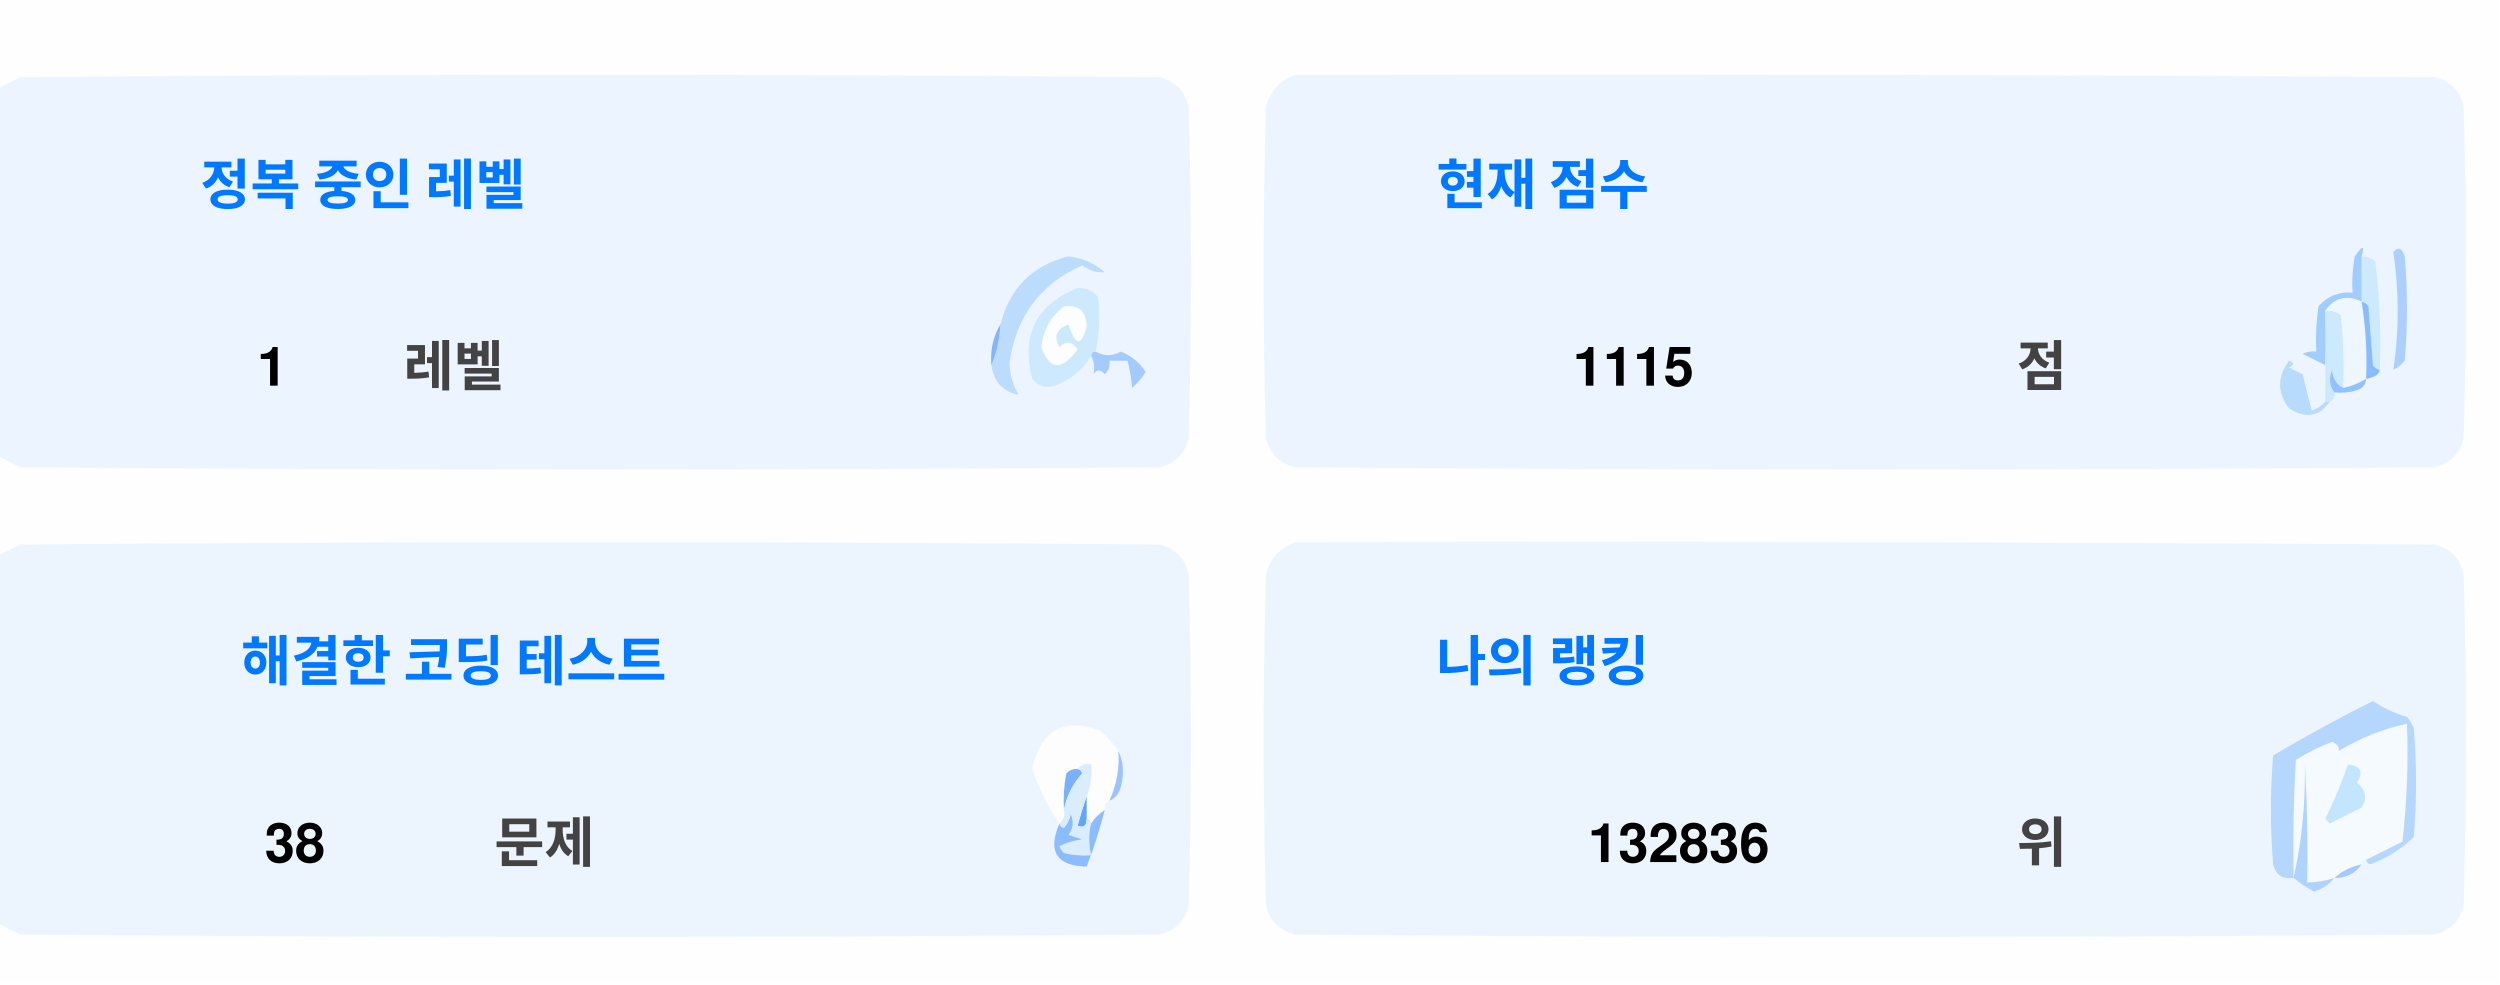
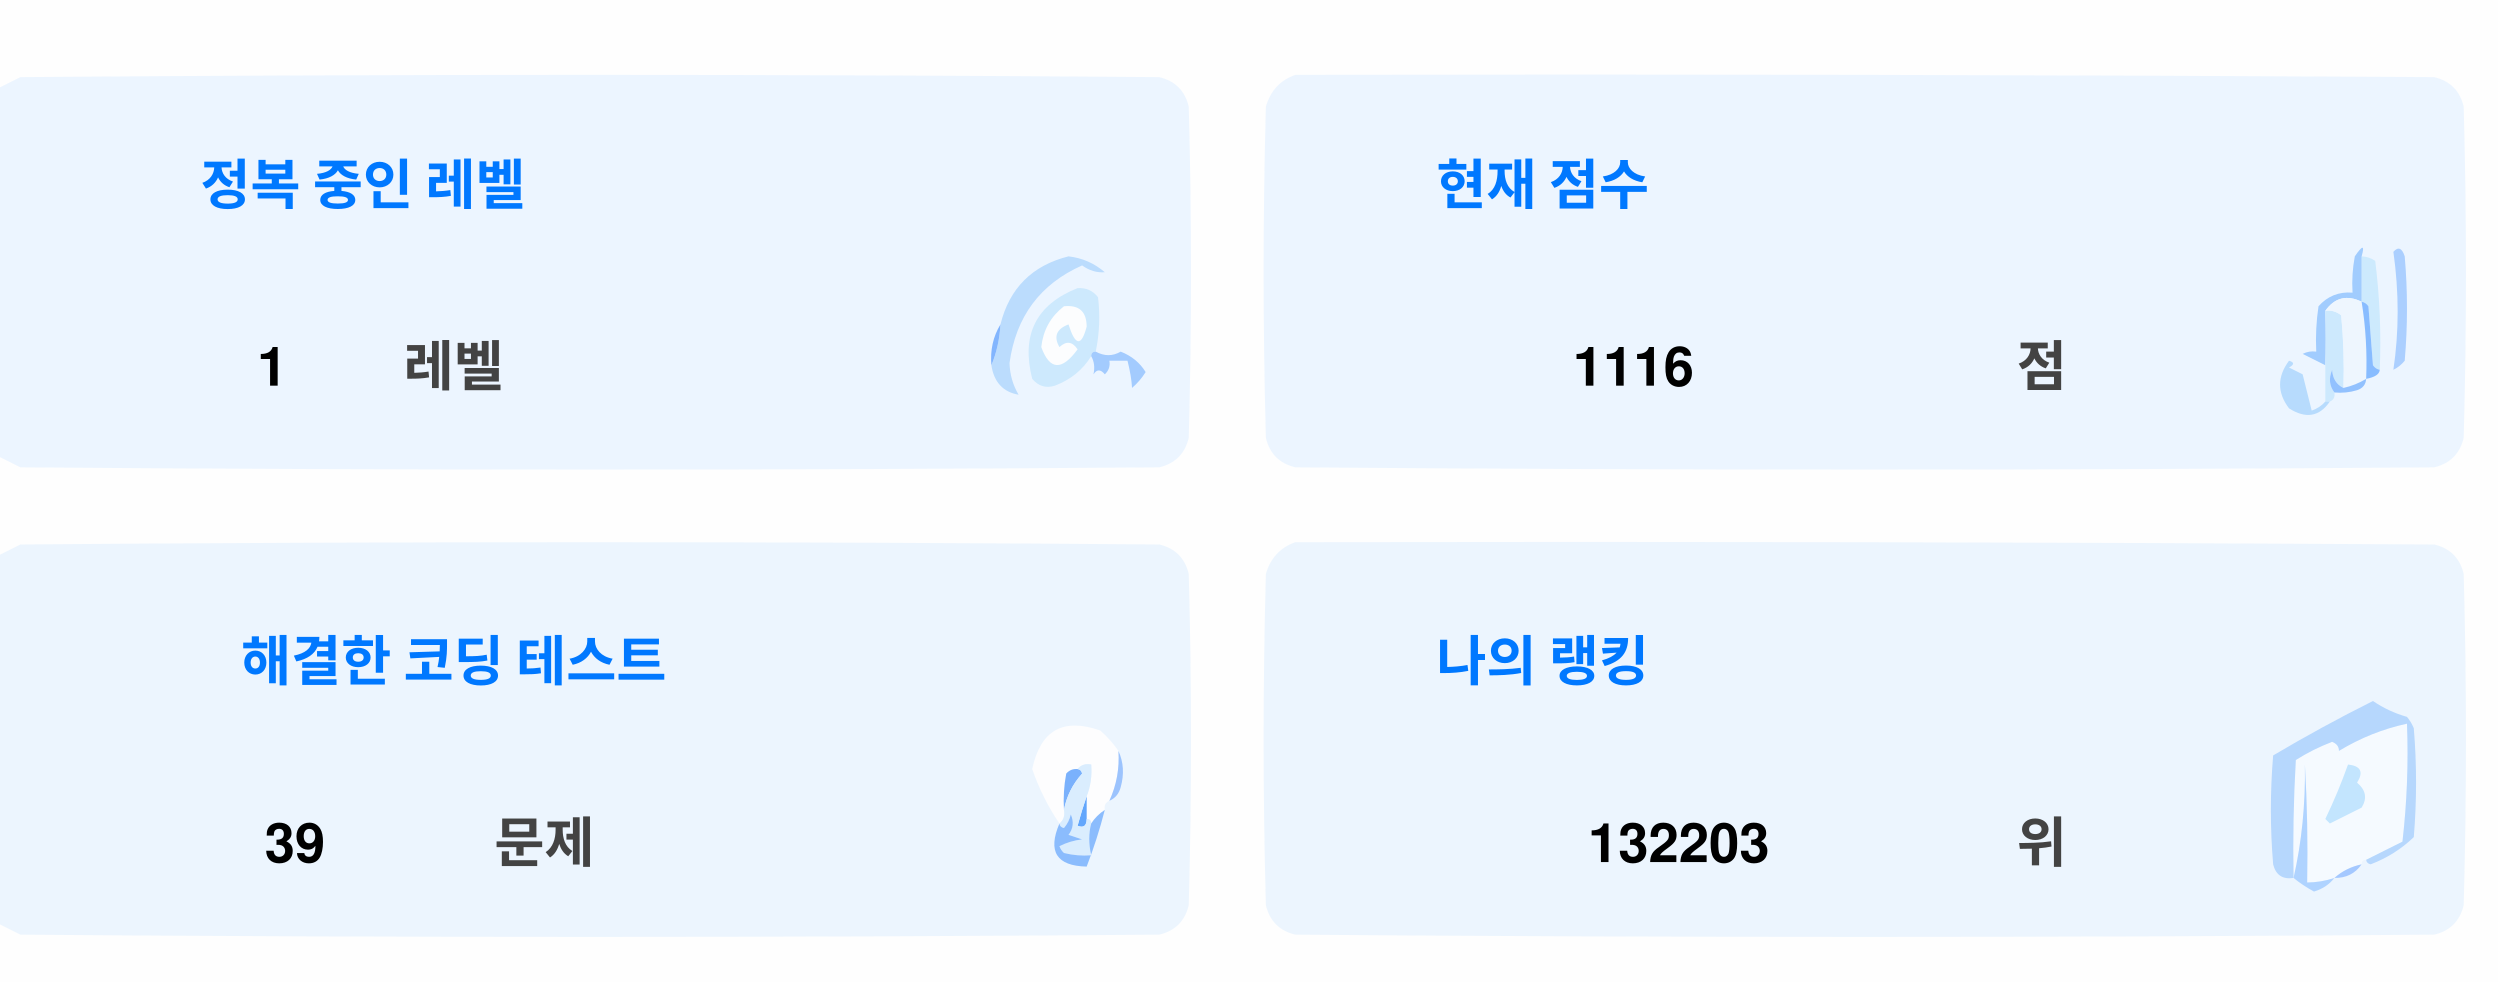
<svg xmlns="http://www.w3.org/2000/svg" version="1.1" width="551px" height="217px" style="shape-rendering:geometricPrecision; text-rendering:geometricPrecision; image-rendering:optimizeQuality; fill-rule:evenodd; clip-rule:evenodd">
  <style>.title {fill: #434343;font-size: 1rem;line-height: 1.5rem;font-weight: bold;font-family: -apple-system, BlinkMacSystemFont, Segoe UI, Helvetica, Arial, sans-serif, Apple Color Emoji, Segoe UI Emoji;}.desc {fill: #434343;font-size: 2.5rem;font-weight: bold;line-height: 1.5rem;font-family: -apple-system, BlinkMacSystemFont, Segoe UI, Helvetica, Arial, sans-serif, Apple Color Emoji, Segoe UI Emoji;}.desc-2 {fill: #434343;font-size: 1rem;font-weight: bold;line-height: 1.5rem;font-family: -apple-system, BlinkMacSystemFont, Segoe UI, Helvetica, Arial, sans-serif, Apple Color Emoji, Segoe UI Emoji;}.text, .desc {animation: twinkling 4s ease-in-out infinite;}@keyframes twinkling {40% { opacity: 1; }50% { opacity: 0.5; }60% { opacity: 1; }70% { opacity: 0.5; }80% { opacity: 1; }}</style>
  <g>
    <path style="opacity:1" fill="#fefefe" d="M -0.5,-0.5 C 183.167,-0.5 366.833,-0.5 550.5,-0.5C 550.5,71.833 550.5,144.167 550.5,216.5C 366.833,216.5 183.167,216.5 -0.5,216.5C -0.5,212.167 -0.5,207.833 -0.5,203.5C 1.14,204.32 2.807,205.153 4.5,206C 88.167,206.667 171.833,206.667 255.5,206C 259,205.167 261.167,203 262,199.5C 262.667,175.167 262.667,150.833 262,126.5C 261.167,123 259,120.833 255.5,120C 171.833,119.333 88.167,119.333 4.5,120C 2.807,120.847 1.14,121.68 -0.5,122.5C -0.5,115.167 -0.5,107.833 -0.5,100.5C 1.14,101.32 2.807,102.153 4.5,103C 88.167,103.667 171.833,103.667 255.5,103C 259,102.167 261.167,100 262,96.5C 262.667,72.167 262.667,47.833 262,23.5C 261.167,20 259,17.833 255.5,17C 171.833,16.333 88.167,16.333 4.5,17C 2.807,17.847 1.14,18.68 -0.5,19.5C -0.5,12.833 -0.5,6.167 -0.5,-0.5 Z" />
  </g>
  <g>
    <path style="opacity:1" fill="#ecf5ff" d="M -0.5,100.5 C -0.5,73.5 -0.5,46.5 -0.5,19.5C 1.14,18.68 2.807,17.847 4.5,17C 88.167,16.333 171.833,16.333 255.5,17C 259,17.833 261.167,20 262,23.5C 262.667,47.833 262.667,72.167 262,96.5C 261.167,100 259,102.167 255.5,103C 171.833,103.667 88.167,103.667 4.5,103C 2.807,102.153 1.14,101.32 -0.5,100.5 Z" />
  </g>
  <g>
    <path style="opacity:1" fill="#ecf5ff" d="M 285.5,16.5 C 369.167,16.333 452.834,16.5 536.5,17C 540,17.833 542.167,20 543,23.5C 543.667,47.833 543.667,72.167 543,96.5C 542.167,100 540,102.167 536.5,103C 452.833,103.667 369.167,103.667 285.5,103C 282,102.167 279.833,100 279,96.5C 278.333,72.167 278.333,47.833 279,23.5C 280.018,19.985 282.185,17.652 285.5,16.5 Z" />
  </g>
  <g>
    <path style="opacity:1" fill="#cdeafd" d="M 520.5,56.5 C 521.583,56.539 522.583,56.873 523.5,57.5C 524.498,65.472 524.831,73.472 524.5,81.5C 523.883,81.389 523.383,81.056 523,80.5C 522.667,76.167 522.333,71.833 522,67.5C 521.617,66.944 521.117,66.611 520.5,66.5C 520.5,63.167 520.5,59.833 520.5,56.5 Z" />
  </g>
  <g>
    <path style="opacity:1" fill="#abcfff" d="M 527.5,55.5 C 528.566,54.308 529.399,54.641 530,56.5C 530.667,64.167 530.667,71.833 530,79.5C 529.311,80.357 528.478,81.023 527.5,81.5C 528.758,73.08 528.758,64.414 527.5,55.5 Z" />
  </g>
  <g>
    <path style="opacity:1" fill="#bbdcfd" d="M 218.5,80.5 C 219.657,77.727 220.324,74.727 220.5,71.5C 222.49,63.51 227.49,58.51 235.5,56.5C 238.528,56.847 241.194,58.014 243.5,60C 241.744,60.141 240.078,59.641 238.5,58.5C 229.247,62.607 223.914,69.773 222.5,80C 222.565,82.526 223.232,84.859 224.5,87C 221.07,86.397 219.07,84.231 218.5,80.5 Z" />
  </g>
  <g>
    <path style="opacity:1" fill="#cde9fd" d="M 241.5,77.5 C 240.833,77.5 240.5,77.833 240.5,78.5C 238.628,81.529 235.961,83.695 232.5,85C 230.536,85.624 228.869,85.124 227.5,83.5C 225.021,73.791 228.354,67.124 237.5,63.5C 239.374,63.39 240.874,64.056 242,65.5C 242.497,69.524 242.331,73.524 241.5,77.5 Z" />
  </g>
  <g>
    <path style="opacity:1" fill="#fcfdfe" d="M 234.5,67.5 C 237.826,67.162 239.493,68.662 239.5,72C 238.334,76.434 237,76.267 235.5,71.5C 232.832,72.515 232.166,74.182 233.5,76.5C 235.017,75.089 236.351,75.256 237.5,77C 234.006,81.771 231.34,81.605 229.5,76.5C 229.904,72.771 231.571,69.771 234.5,67.5 Z" />
  </g>
  <g>
    <path style="opacity:1" fill="#a1ccfe" d="M 520.5,56.5 C 520.5,59.833 520.5,63.167 520.5,66.5C 517.238,64.922 514.572,65.589 512.5,68.5C 512.617,72.81 512.617,76.81 512.5,80.5C 510.86,79.68 509.193,78.847 507.5,78C 508.448,77.517 509.448,77.35 510.5,77.5C 510.335,74.15 510.502,70.817 511,67.5C 512.995,65.253 515.495,64.253 518.5,64.5C 518.336,61.813 518.503,59.146 519,56.5C 520.731,53.969 521.231,53.969 520.5,56.5 Z" />
  </g>
  <g>
    <path style="opacity:1" fill="#cde9fd" d="M 512.5,68.5 C 513.822,68.33 514.989,68.663 516,69.5C 516.499,74.823 516.666,80.156 516.5,85.5C 514.955,84.77 514.122,83.437 514,81.5C 513.22,83.387 513.387,85.054 514.5,86.5C 514.672,87.492 514.338,88.158 513.5,88.5C 513.167,88.5 512.833,88.5 512.5,88.5C 512.5,85.833 512.5,83.167 512.5,80.5C 512.617,76.81 512.617,72.81 512.5,68.5 Z" />
  </g>
  <g>
    <path style="opacity:1" fill="#eef6fe" d="M 520.5,66.5 C 521.407,72.106 521.74,77.773 521.5,83.5C 519.95,84.441 518.284,85.108 516.5,85.5C 516.666,80.156 516.499,74.823 516,69.5C 514.989,68.663 513.822,68.33 512.5,68.5C 514.572,65.589 517.238,64.922 520.5,66.5 Z" />
  </g>
  <g>
    <path style="opacity:1" fill="#88bcff" d="M 520.5,66.5 C 521.117,66.611 521.617,66.944 522,67.5C 522.333,71.833 522.667,76.167 523,80.5C 523.383,81.056 523.883,81.389 524.5,81.5C 524.445,82.469 523.445,83.136 521.5,83.5C 521.74,77.773 521.407,72.106 520.5,66.5 Z" />
  </g>
  <g>
    <path style="opacity:1" fill="#82b5fe" d="M 220.5,71.5 C 220.324,74.727 219.657,77.727 218.5,80.5C 218.215,77.171 218.882,74.171 220.5,71.5 Z" />
  </g>
  <g>
    <path style="opacity:1" fill="#a3cbfe" d="M 240.5,78.5 C 240.5,77.833 240.833,77.5 241.5,77.5C 243.391,78.536 245.224,78.536 247,77.5C 249.391,78.429 251.225,79.929 252.5,82C 251.681,83.319 250.681,84.486 249.5,85.5C 249.409,83.777 249.075,81.777 248.5,79.5C 247.167,79.5 245.833,79.5 244.5,79.5C 244.719,80.675 244.386,81.675 243.5,82.5C 242.575,81.359 241.741,81.359 241,82.5C 241.331,80.981 241.164,79.648 240.5,78.5 Z" />
  </g>
  <g>
    <path style="opacity:1" fill="#b7dbfd" d="M 512.5,88.5 C 512.833,88.5 513.167,88.5 513.5,88.5C 511.199,91.857 508.199,92.357 504.5,90C 501.872,86.535 501.872,83.035 504.5,79.5C 505.696,79.846 505.696,80.346 504.5,81C 505.5,81.5 506.5,82 507.5,82.5C 508.167,85.167 508.833,87.833 509.5,90.5C 510.739,90.058 511.739,89.391 512.5,88.5 Z" />
  </g>
  <g>
    <path style="opacity:1" fill="#92c1fe" d="M 516.5,85.5 C 518.284,85.108 519.95,84.441 521.5,83.5C 521.423,84.75 520.756,85.583 519.5,86C 517.866,86.493 516.199,86.66 514.5,86.5C 513.387,85.054 513.22,83.387 514,81.5C 514.122,83.437 514.955,84.77 516.5,85.5 Z" />
  </g>
  <g>
    <path style="opacity:1" fill="#ecf5fe" d="M -0.5,203.5 C -0.5,176.5 -0.5,149.5 -0.5,122.5C 1.14,121.68 2.807,120.847 4.5,120C 88.167,119.333 171.833,119.333 255.5,120C 259,120.833 261.167,123 262,126.5C 262.667,150.833 262.667,175.167 262,199.5C 261.167,203 259,205.167 255.5,206C 171.833,206.667 88.167,206.667 4.5,206C 2.807,205.153 1.14,204.32 -0.5,203.5 Z" />
  </g>
  <g>
    <path style="opacity:1" fill="#ecf5fe" d="M 285.5,119.5 C 369.167,119.333 452.834,119.5 536.5,120C 540,120.833 542.167,123 543,126.5C 543.667,150.833 543.667,175.167 543,199.5C 542.167,203 540,205.167 536.5,206C 452.833,206.667 369.167,206.667 285.5,206C 282,205.167 279.833,203 279,199.5C 278.333,175.167 278.333,150.833 279,126.5C 280.018,122.985 282.185,120.652 285.5,119.5 Z" />
  </g>
  <g>
    <path style="opacity:1" fill="#fdfdfe" d="M 246.5,165.5 C 246.758,169.367 246.092,173.034 244.5,176.5C 243.662,176.842 243.328,177.508 243.5,178.5C 242.272,179.306 241.272,180.306 240.5,181.5C 240.5,180.833 240.167,180.5 239.5,180.5C 239.5,178.833 239.5,177.167 239.5,175.5C 240.369,173.283 240.702,170.95 240.5,168.5C 239.209,168.263 238.209,168.596 237.5,169.5C 236.504,169.414 235.671,169.748 235,170.5C 234.503,173.146 234.336,175.813 234.5,178.5C 234.737,179.791 234.404,180.791 233.5,181.5C 230.986,177.806 228.986,173.806 227.5,169.5C 229.309,160.957 234.309,158.124 242.5,161C 244.07,162.397 245.404,163.897 246.5,165.5 Z" />
  </g>
  <g>
    <path style="opacity:1" fill="#f5faff" d="M 521.5,189.5 C 520.833,189.5 520.5,189.833 520.5,190.5C 518.181,190.992 516.181,191.992 514.5,193.5C 512.565,194.15 510.565,194.483 508.5,194.5C 508.666,185.827 508.5,177.16 508,168.5C 508.141,177.227 507.308,185.56 505.5,193.5C 505.334,184.827 505.5,176.16 506,167.5C 508.527,165.903 511.194,164.57 514,163.5C 515.011,163.892 515.511,164.559 515.5,165.5C 520.21,162.641 525.21,160.641 530.5,159.5C 530.831,168.192 530.498,176.859 529.5,185.5C 526.807,186.847 524.14,188.18 521.5,189.5 Z" />
  </g>
  <g>
    <path style="opacity:1" fill="#b6d7fd" d="M 521.5,189.5 C 524.14,188.18 526.807,186.847 529.5,185.5C 530.498,176.859 530.831,168.192 530.5,159.5C 525.21,160.641 520.21,162.641 515.5,165.5C 515.511,164.559 515.011,163.892 514,163.5C 511.194,164.57 508.527,165.903 506,167.5C 505.5,176.16 505.334,184.827 505.5,193.5C 503.089,193.863 501.589,192.863 501,190.5C 500.333,182.5 500.333,174.5 501,166.5C 508.173,162.246 515.507,158.246 523,154.5C 525.304,156.068 527.804,157.235 530.5,158C 531.126,158.75 531.626,159.584 532,160.5C 532.667,168.5 532.667,176.5 532,184.5C 529.292,187.111 526.125,189.111 522.5,190.5C 521.893,190.376 521.56,190.043 521.5,189.5 Z" />
  </g>
  <g>
    <path style="opacity:1" fill="#c3e5fe" d="M 517.5,168.5 C 520.317,168.801 520.984,170.134 519.5,172.5C 521.439,174.122 521.772,175.956 520.5,178C 518.167,179.167 515.833,180.333 513.5,181.5C 513.167,181.167 512.833,180.833 512.5,180.5C 514.414,176.515 516.081,172.515 517.5,168.5 Z" />
  </g>
  <g>
    <path style="opacity:1" fill="#7ab1fc" d="M 237.5,169.5 C 238.043,169.56 238.376,169.893 238.5,170.5C 236.395,172.836 235.062,175.503 234.5,178.5C 234.336,175.813 234.503,173.146 235,170.5C 235.671,169.748 236.504,169.414 237.5,169.5 Z" />
  </g>
  <g>
    <path style="opacity:1" fill="#afd3ff" d="M 514.5,193.5 C 513.378,194.947 511.878,195.947 510,196.5C 508.348,195.601 506.848,194.601 505.5,193.5C 507.308,185.56 508.141,177.227 508,168.5C 508.5,177.16 508.666,185.827 508.5,194.5C 510.565,194.483 512.565,194.15 514.5,193.5 Z" />
  </g>
  <g>
    <path style="opacity:1" fill="#9cc3fd" d="M 246.5,165.5 C 247.634,167.966 247.801,170.633 247,173.5C 246.623,174.942 245.79,175.942 244.5,176.5C 246.092,173.034 246.758,169.367 246.5,165.5 Z" />
  </g>
  <g>
    <path style="opacity:1" fill="#62a6fc" d="M 239.5,175.5 C 239.5,177.167 239.5,178.833 239.5,180.5C 239.483,182.028 238.816,182.528 237.5,182C 238.117,179.723 238.784,177.556 239.5,175.5 Z" />
  </g>
  <g>
    <path style="opacity:1" fill="#daedfe" d="M 237.5,169.5 C 238.209,168.596 239.209,168.263 240.5,168.5C 240.702,170.95 240.369,173.283 239.5,175.5C 238.784,177.556 238.117,179.723 237.5,182C 238.816,182.528 239.483,182.028 239.5,180.5C 240.167,180.5 240.5,180.833 240.5,181.5C 239.918,183.669 239.918,186.002 240.5,188.5C 238.473,188.662 236.473,188.495 234.5,188C 234.043,187.586 233.709,187.086 233.5,186.5C 235.078,185.702 236.744,185.202 238.5,185C 237.5,184.667 236.5,184.333 235.5,184C 236.554,182.612 236.72,181.112 236,179.5C 235.751,180.624 235.251,181.624 234.5,182.5C 233.893,182.376 233.56,182.043 233.5,181.5C 234.404,180.791 234.737,179.791 234.5,178.5C 235.062,175.503 236.395,172.836 238.5,170.5C 238.376,169.893 238.043,169.56 237.5,169.5 Z" />
  </g>
  <g>
    <path style="opacity:1" fill="#8bbcfd" d="M 243.5,178.5 C 242.395,182.803 241.062,186.969 239.5,191C 232.857,190.847 230.857,187.68 233.5,181.5C 233.56,182.043 233.893,182.376 234.5,182.5C 235.251,181.624 235.751,180.624 236,179.5C 236.72,181.112 236.554,182.612 235.5,184C 236.5,184.333 237.5,184.667 238.5,185C 236.744,185.202 235.078,185.702 233.5,186.5C 233.709,187.086 234.043,187.586 234.5,188C 236.473,188.495 238.473,188.662 240.5,188.5C 239.918,186.002 239.918,183.669 240.5,181.5C 241.272,180.306 242.272,179.306 243.5,178.5 Z" />
  </g>
  <g>
    <path style="opacity:1" fill="#a4c8ff" d="M 520.5,190.5 C 519.089,192.539 517.089,193.539 514.5,193.5C 516.181,191.992 518.181,190.992 520.5,190.5 Z" />
  </g>
  <text text-anchor="middle" x="80" y="45" class="title" style="fill:#0078ff;" stroke="#none" stroke-width="1">정복 중인 레벨</text>
  <text text-anchor="middle" x="60" y="85" class="desc" style="fill:#000000;" stroke="#none" stroke-width="1">1</text>
  <text text-anchor="middle" x="100" y="85" class="desc-2" style="fill:#434343;" stroke="#none" stroke-width="1">레벨</text>
  <text text-anchor="middle" x="340" y="45" class="title" style="fill:#0078ff;" stroke="#none" stroke-width="1">현재 점수</text>
-   <text text-anchor="middle" x="360" y="85" class="desc" style="fill:#000000;" stroke="#none" stroke-width="1">1115</text>
+   <text text-anchor="middle" x="360" y="85" class="desc" style="fill:#000000;" stroke="#none" stroke-width="1">1116</text>
  <text text-anchor="middle" x="450" y="85" class="desc-2" style="fill:#434343;" stroke="#none" stroke-width="1">점</text>
  <text text-anchor="middle" x="100" y="150" class="title" style="fill:#0078ff;" stroke="#none" stroke-width="1">해결한 코딩 테스트</text>
-   <text text-anchor="middle" x="65" y="190" class="desc" style="fill:#000000;" stroke="#none" stroke-width="1">38</text>
+   <text text-anchor="middle" x="65" y="190" class="desc" style="fill:#000000;" stroke="#none" stroke-width="1">39</text>
  <text text-anchor="middle" x="120" y="190" class="desc-2" style="fill:#434343;" stroke="#none" stroke-width="1">문제</text>
  <text text-anchor="middle" x="340" y="150" class="title" style="fill:#0078ff;" stroke="#none" stroke-width="1">나의 랭킹</text>
-   <text text-anchor="middle" x="370" y="190" class="desc" style="fill:#000000;" stroke="#none" stroke-width="1">132836</text>
+   <text text-anchor="middle" x="370" y="190" class="desc" style="fill:#000000;" stroke="#none" stroke-width="1">132203</text>
  <text text-anchor="middle" x="450" y="190" class="desc-2" style="fill:#434343;" stroke="#none" stroke-width="1">위</text>
</svg>
